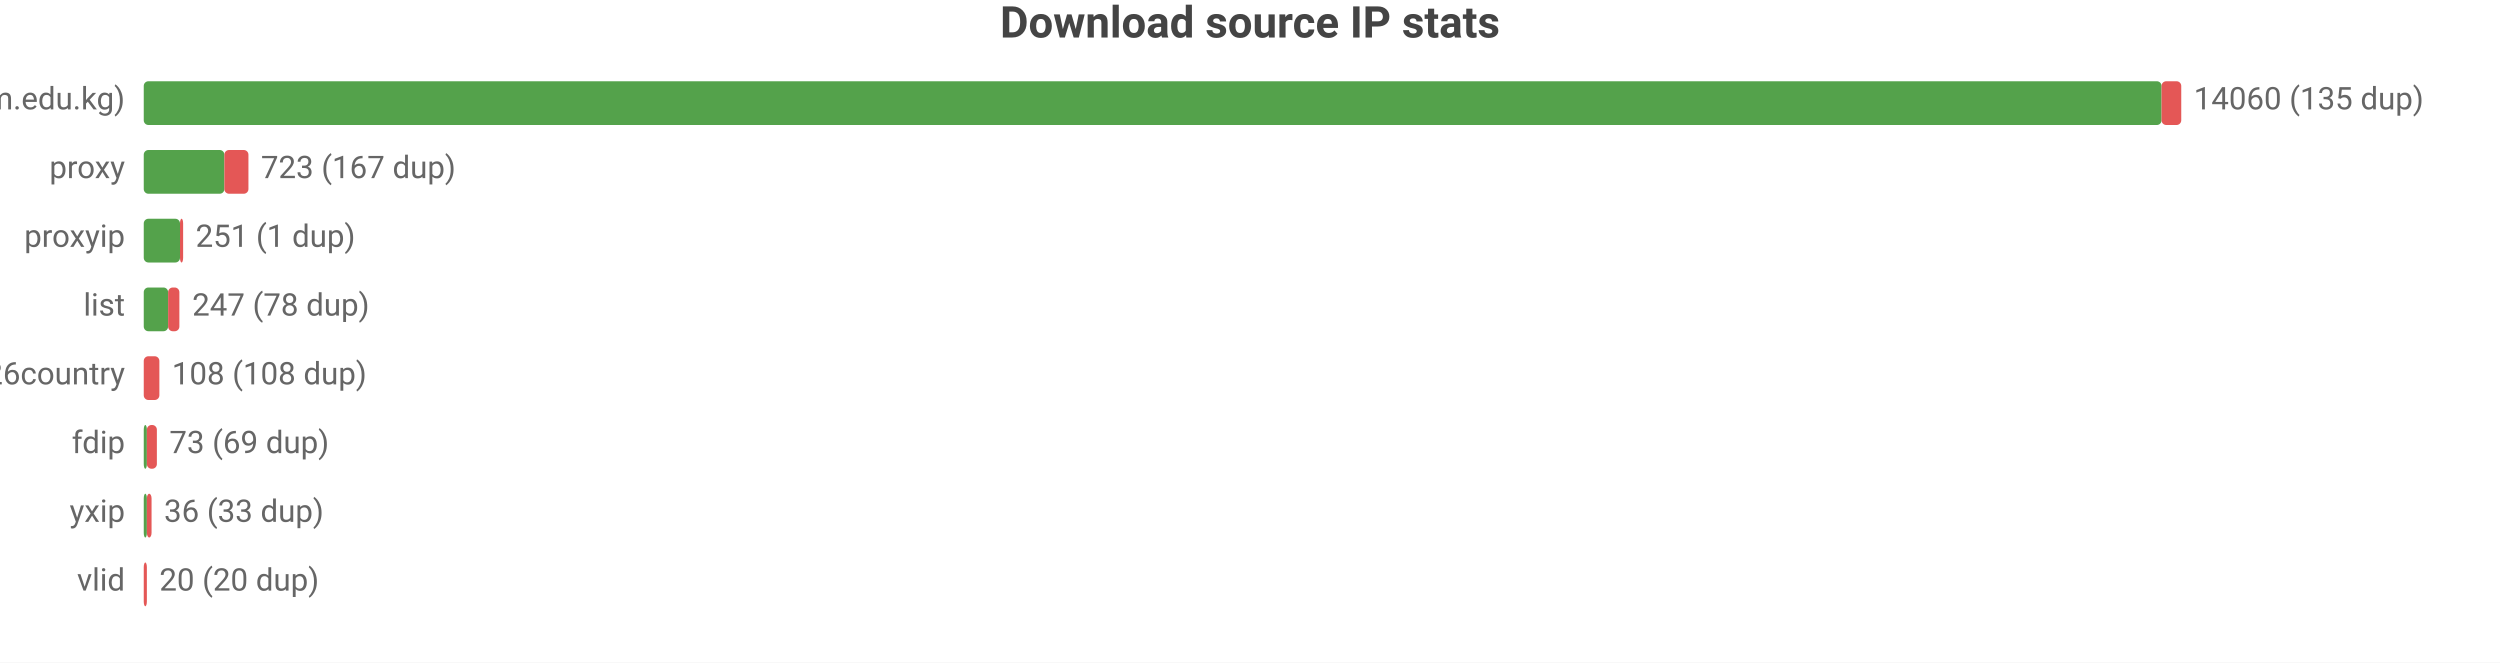
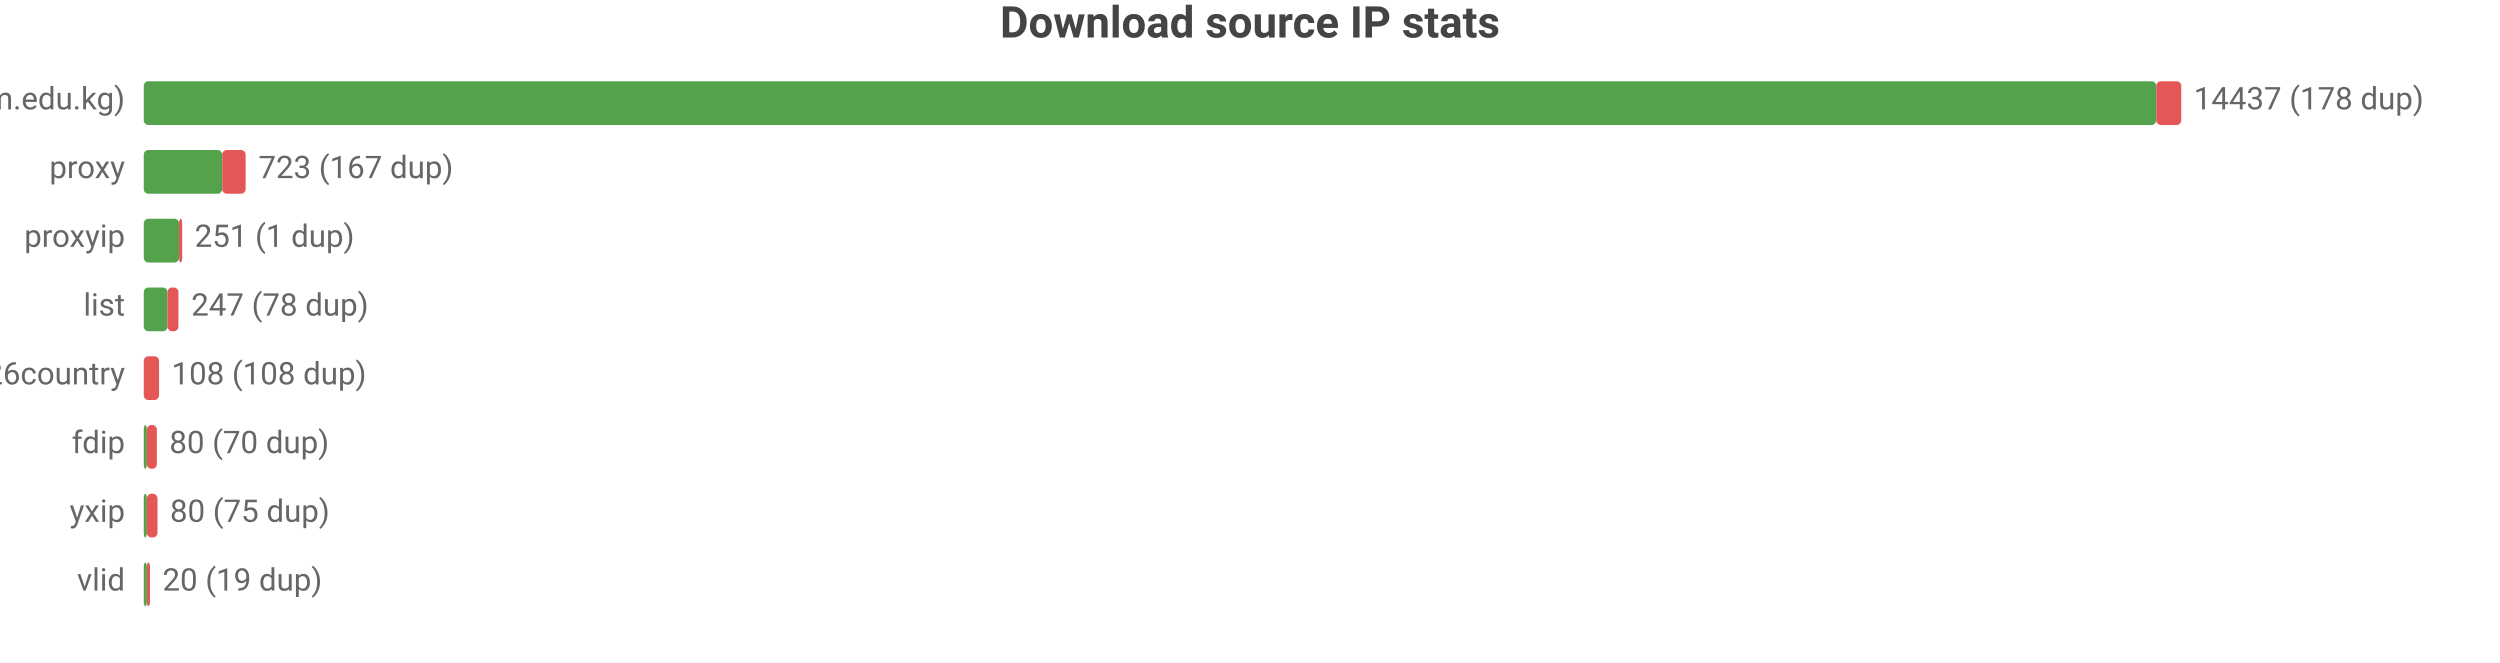
<svg xmlns="http://www.w3.org/2000/svg" width="800" height="212" viewBox="0 0 800 212">
  <rect width="800" height="212" fill="#ffffff" />
  <style>text{font-family:system-ui,-apple-system,'Segoe UI',Roboto,sans-serif}.g{stroke:#e8e8e8;stroke-width:1}.a{stroke:#999;stroke-width:1}.t{font-size:10px;fill:#666}.m{font-size:10px;text-anchor:middle;fill:#666}.e{font-size:10px;text-anchor:end;fill:#666}.l{font-size:11px;fill:#333}.tt{font-size:14px;font-weight:600;text-anchor:middle;fill:#444}.em{font-size:13px;text-anchor:middle;fill:#999}</style>
  <text class="tt" x="400.0" y="12">Download source IP stats</text>
  <text class="e" x="40" y="35">main (zip.cm.edu.kg)</text>
-   <rect x="46" y="26" width="645.7" height="14" fill="#54a24b" rx="1.5" />
-   <rect x="691.7" y="26" width="6.3" height="14" fill="#e45756" rx="1.5" />
-   <text class="t" x="702" y="35">14060 (135 dup)</text>
+   <rect x="46" y="26" width="644.0" height="14" fill="#54a24b" rx="1.5" />
+   <rect x="690.0" y="26" width="8.0" height="14" fill="#e45756" rx="1.5" />
+   <text class="t" x="702" y="35">14437 (178 dup)</text>
  <text class="e" x="40" y="57">proxy</text>
-   <rect x="46" y="48" width="25.8" height="14" fill="#54a24b" rx="1.5" />
-   <rect x="71.8" y="48" width="7.7" height="14" fill="#e45756" rx="1.5" />
-   <text class="t" x="83.5" y="57">723 (167 dup)</text>
+   <rect x="46" y="48" width="25.1" height="14" fill="#54a24b" rx="1.5" />
+   <rect x="71.1" y="48" width="7.5" height="14" fill="#e45756" rx="1.5" />
+   <text class="t" x="82.7" y="57">723 (167 dup)</text>
  <text class="e" x="40" y="79">proxyip</text>
-   <rect x="46" y="70" width="11.6" height="14" fill="#54a24b" rx="1.5" />
-   <rect x="57.6" y="70" width="1" height="14" fill="#e45756" rx="1.5" />
-   <text class="t" x="62.6" y="79">251 (1 dup)</text>
+   <rect x="46" y="70" width="11.3" height="14" fill="#54a24b" rx="1.5" />
+   <rect x="57.3" y="70" width="1" height="14" fill="#e45756" rx="1.5" />
+   <text class="t" x="62.3" y="79">251 (1 dup)</text>
  <text class="e" x="40" y="101">list</text>
-   <rect x="46" y="92" width="7.8" height="14" fill="#54a24b" rx="1.5" />
-   <rect x="53.8" y="92" width="3.6" height="14" fill="#e45756" rx="1.5" />
-   <text class="t" x="61.5" y="101">247 (78 dup)</text>
+   <rect x="46" y="92" width="7.6" height="14" fill="#54a24b" rx="1.5" />
+   <rect x="53.6" y="92" width="3.5" height="14" fill="#e45756" rx="1.5" />
+   <text class="t" x="61.2" y="101">247 (78 dup)</text>
  <text class="e" x="40" y="123">bestproxy%26country</text>
-   <rect x="46" y="114" width="5.0" height="14" fill="#e45756" rx="1.5" />
-   <text class="t" x="55.0" y="123">108 (108 dup)</text>
+   <rect x="46" y="114" width="4.9" height="14" fill="#e45756" rx="1.5" />
+   <text class="t" x="54.9" y="123">108 (108 dup)</text>
  <text class="e" x="40" y="145">fdip</text>
  <rect x="46" y="136" width="1" height="14" fill="#54a24b" rx="1.5" />
  <rect x="47" y="136" width="3.2" height="14" fill="#e45756" rx="1.5" />
-   <text class="t" x="54.2" y="145">73 (69 dup)</text>
+   <text class="t" x="54.2" y="145">80 (70 dup)</text>
  <text class="e" x="40" y="167">yxip</text>
  <rect x="46" y="158" width="1" height="14" fill="#54a24b" rx="1.5" />
-   <rect x="47" y="158" width="1.5" height="14" fill="#e45756" rx="1.5" />
-   <text class="t" x="52.5" y="167">36 (33 dup)</text>
+   <rect x="47" y="158" width="3.4" height="14" fill="#e45756" rx="1.5" />
+   <text class="t" x="54.4" y="167">80 (75 dup)</text>
  <text class="e" x="40" y="189">vlid</text>
-   <rect x="46" y="180" width="1" height="14" fill="#e45756" rx="1.5" />
-   <text class="t" x="51" y="189">20 (20 dup)</text>
+   <rect x="46" y="180" width="1" height="14" fill="#54a24b" rx="1.5" />
+   <rect x="47" y="180" width="1" height="14" fill="#e45756" rx="1.5" />
+   <text class="t" x="52" y="189">20 (19 dup)</text>
</svg>
